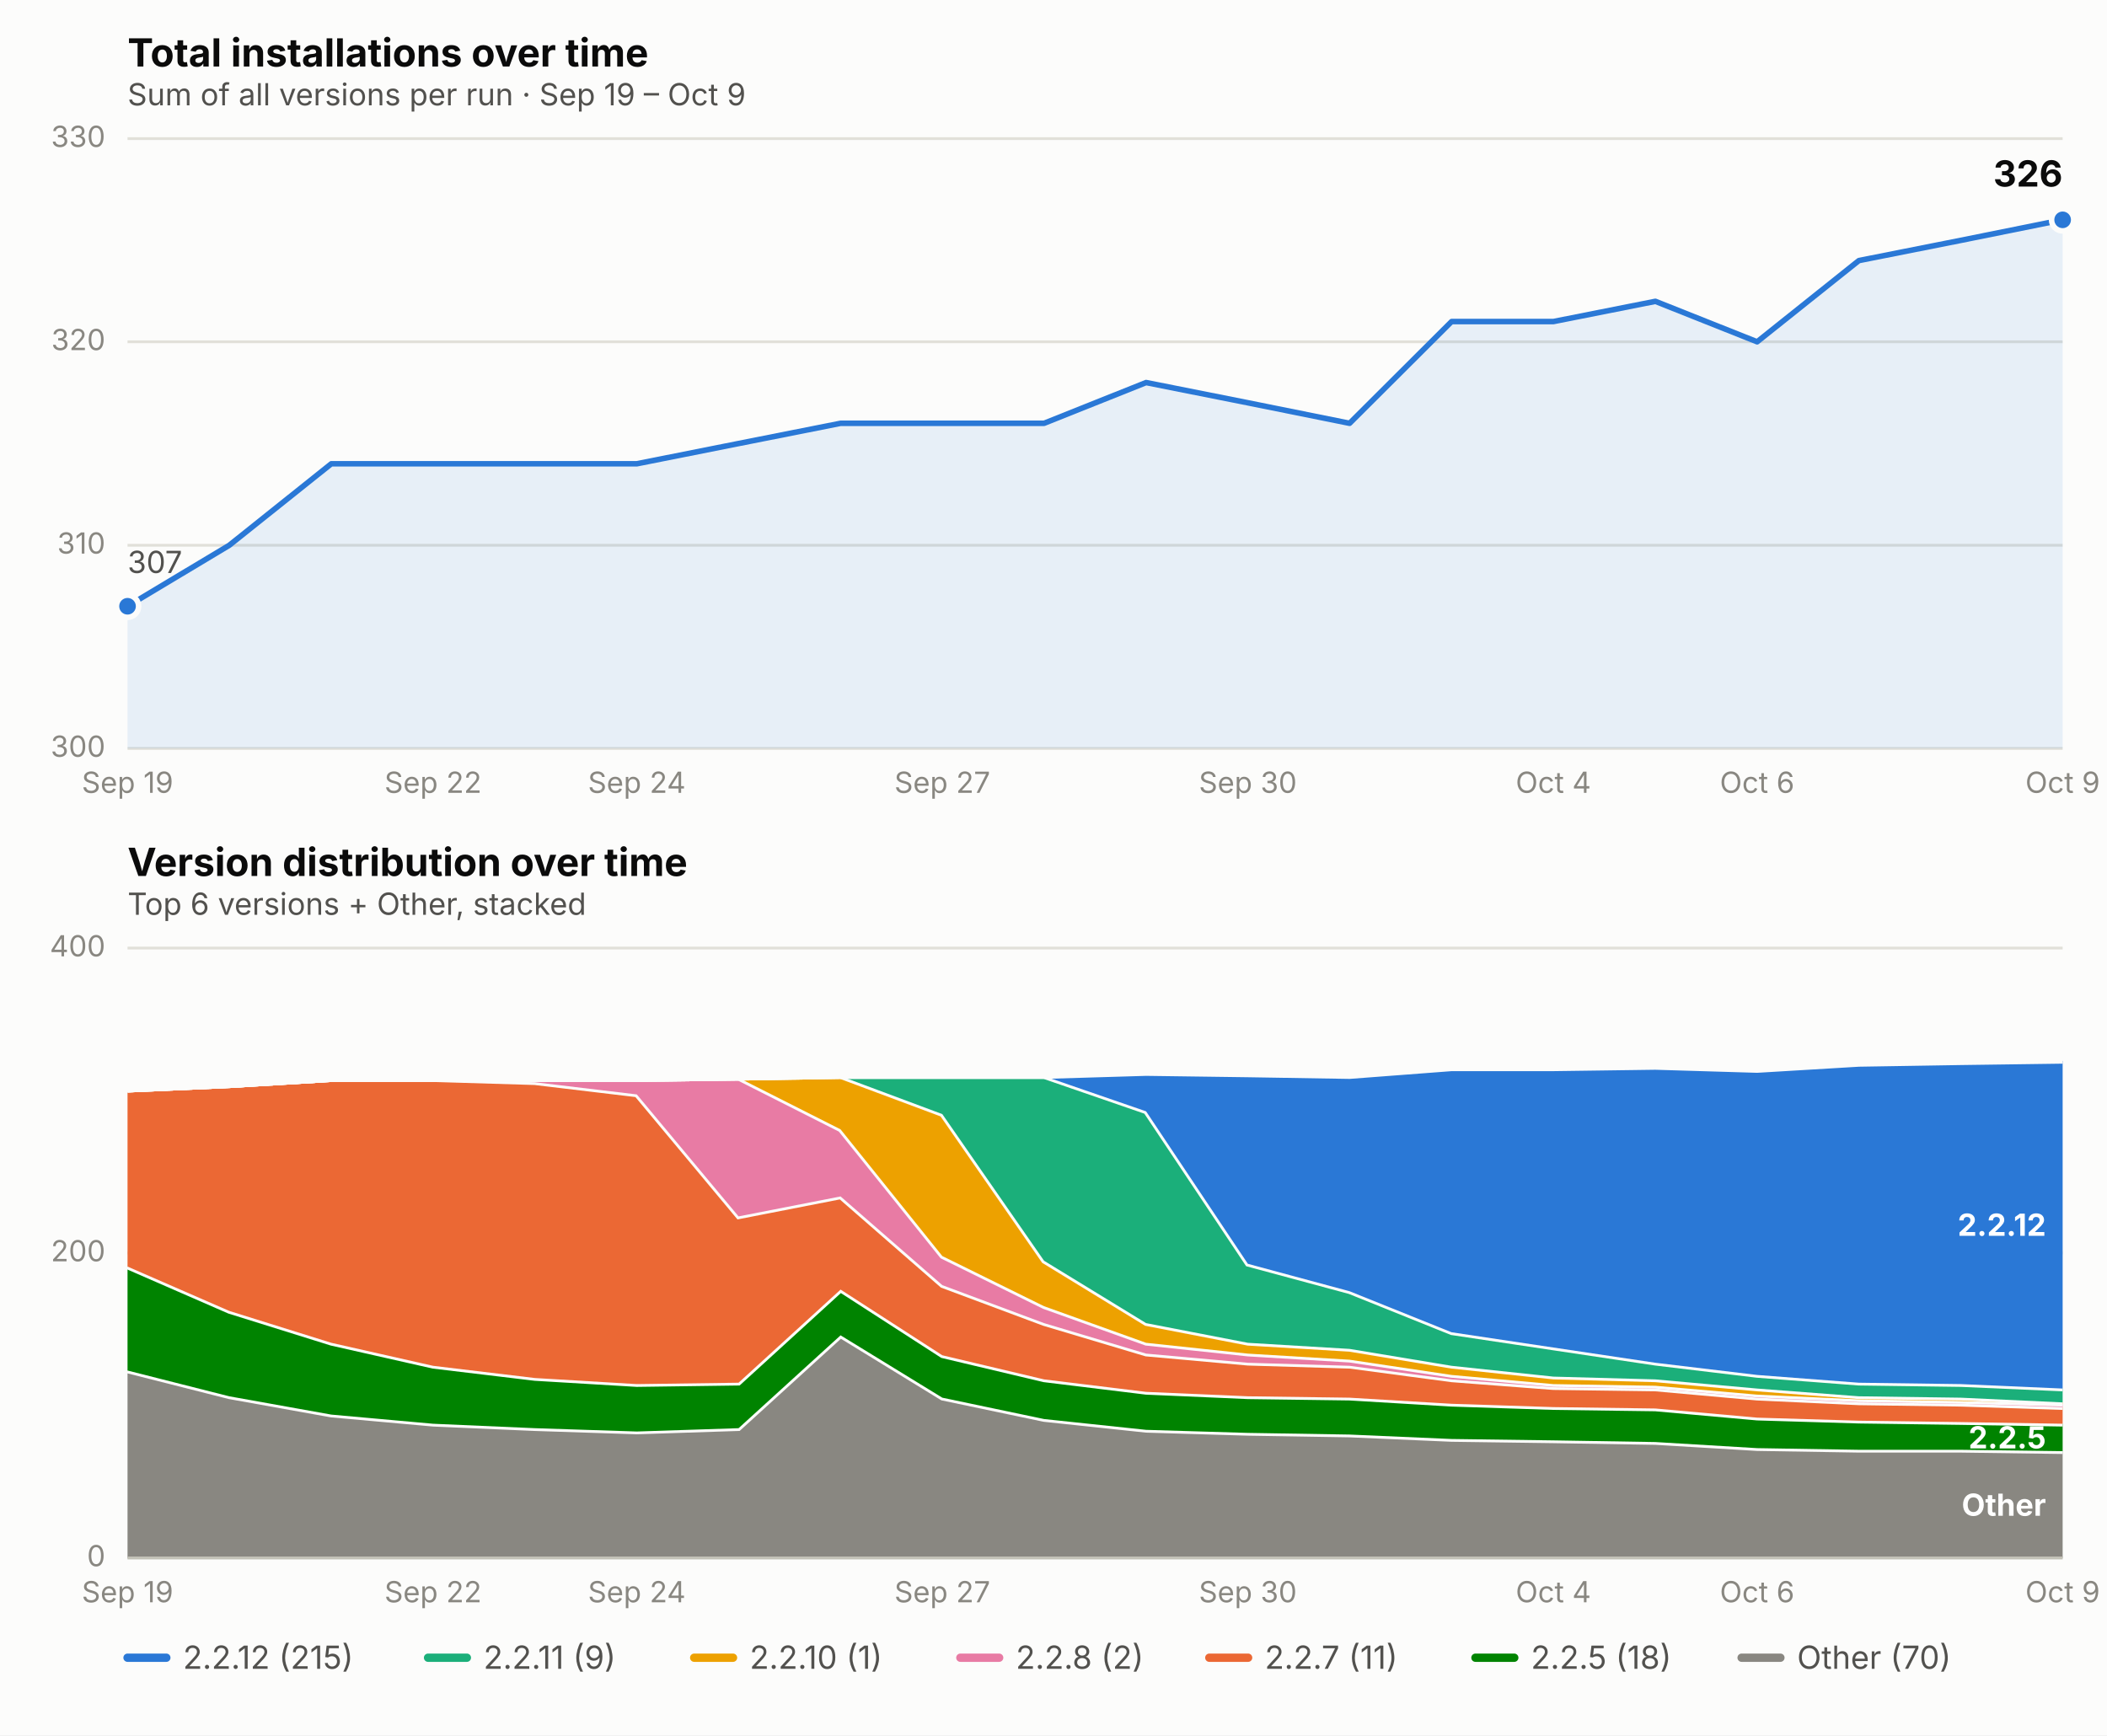
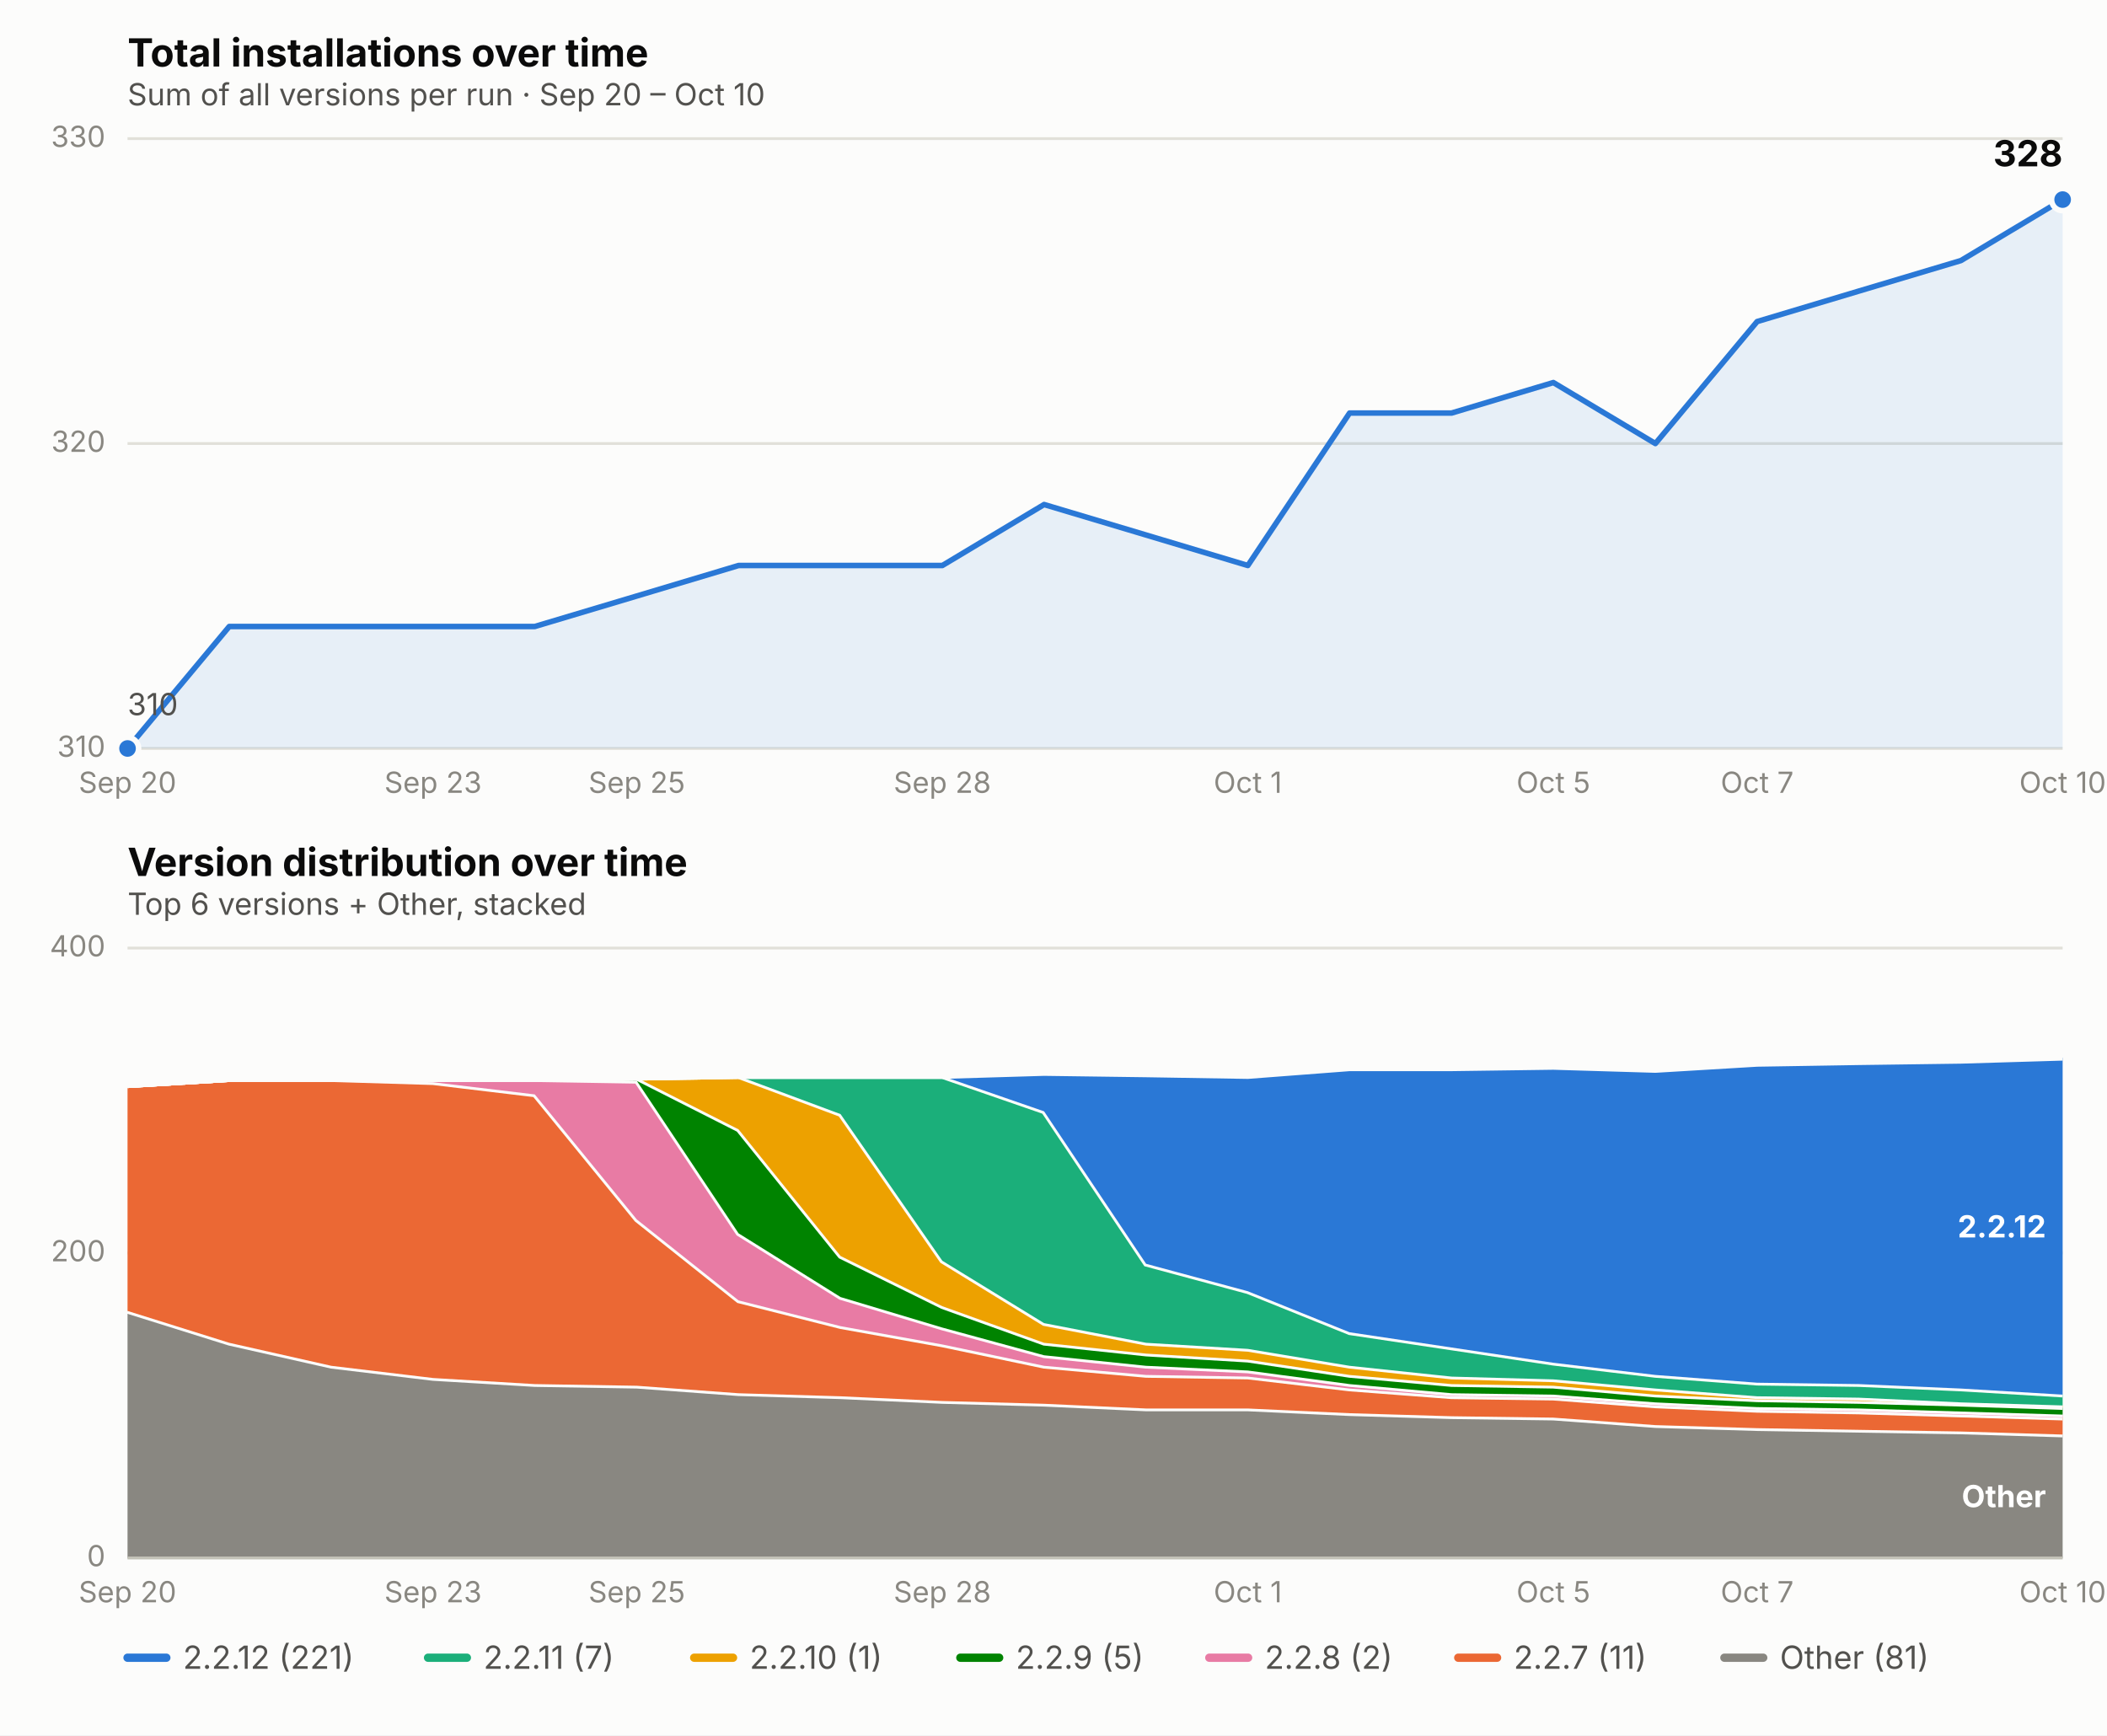
<svg xmlns="http://www.w3.org/2000/svg" viewBox="0 0 760 626" font-family="system-ui, -apple-system, Segoe UI, sans-serif">
  <rect x="0" y="0" width="760" height="626" fill="#fcfcfb" />
  <text x="46" y="24" font-size="14" font-weight="650" fill="#0b0b0b">Total installations over time</text>
-   <text x="46" y="38" font-size="11" fill="#52514e">Sum of all versions per run · Sep 19 – Oct 9</text>
+   <text x="46" y="38" font-size="11" fill="#52514e">Sum of all versions per run · Sep 20 – Oct 10</text>
  <line x1="46" x2="744" y1="270.0" y2="270.0" stroke="#e1e0d9" stroke-width="1" />
-   <text x="38" y="273.0" font-size="10.5" fill="#898781" text-anchor="end">300</text>
-   <line x1="46" x2="744" y1="196.7" y2="196.7" stroke="#e1e0d9" stroke-width="1" />
-   <text x="38" y="199.7" font-size="10.5" fill="#898781" text-anchor="end">310</text>
-   <line x1="46" x2="744" y1="123.3" y2="123.3" stroke="#e1e0d9" stroke-width="1" />
-   <text x="38" y="126.3" font-size="10.5" fill="#898781" text-anchor="end">320</text>
+   <text x="38" y="273.0" font-size="10.5" fill="#898781" text-anchor="end">310</text>
+   <line x1="46" x2="744" y1="160.0" y2="160.0" stroke="#e1e0d9" stroke-width="1" />
+   <text x="38" y="163.0" font-size="10.5" fill="#898781" text-anchor="end">320</text>
  <line x1="46" x2="744" y1="50.0" y2="50.0" stroke="#e1e0d9" stroke-width="1" />
  <text x="38" y="53.0" font-size="10.5" fill="#898781" text-anchor="end">330</text>
-   <text x="46.0" y="286" font-size="10.5" fill="#898781" text-anchor="middle">Sep 19</text>
-   <text x="156.2" y="286" font-size="10.5" fill="#898781" text-anchor="middle">Sep 22</text>
-   <text x="229.7" y="286" font-size="10.5" fill="#898781" text-anchor="middle">Sep 24</text>
-   <text x="339.9" y="286" font-size="10.5" fill="#898781" text-anchor="middle">Sep 27</text>
-   <text x="450.1" y="286" font-size="10.5" fill="#898781" text-anchor="middle">Sep 30</text>
-   <text x="560.3" y="286" font-size="10.5" fill="#898781" text-anchor="middle">Oct 4</text>
-   <text x="633.8" y="286" font-size="10.5" fill="#898781" text-anchor="middle">Oct 6</text>
-   <text x="744.0" y="286" font-size="10.5" fill="#898781" text-anchor="middle">Oct 9</text>
-   <path d="M 46.0,270.0 L 46.0,218.7 L 82.7,196.7 L 119.5,167.3 L 156.2,167.3 L 192.9,167.3 L 229.7,167.3 L 266.4,160.0 L 303.2,152.7 L 339.9,152.7 L 376.6,152.7 L 413.4,138.0 L 450.1,145.3 L 486.8,152.7 L 523.6,116.0 L 560.3,116.0 L 597.1,108.7 L 633.8,123.3 L 670.5,94.0 L 707.3,86.7 L 744.0,79.3 L 744.0,270.0 Z" fill="#2a78d6" opacity="0.10" stroke="none" />
-   <path d="M 46.0,218.7 L 82.7,196.7 L 119.5,167.3 L 156.2,167.3 L 192.9,167.3 L 229.7,167.3 L 266.4,160.0 L 303.2,152.7 L 339.9,152.7 L 376.6,152.7 L 413.4,138.0 L 450.1,145.3 L 486.8,152.7 L 523.6,116.0 L 560.3,116.0 L 597.1,108.7 L 633.8,123.3 L 670.5,94.0 L 707.3,86.7 L 744.0,79.3" fill="none" stroke="#2a78d6" stroke-width="2" stroke-linejoin="round" stroke-linecap="round" />
-   <circle cx="46.0" cy="218.7" r="4" fill="#2a78d6" stroke="#fcfcfb" stroke-width="2" />
-   <circle cx="744.0" cy="79.3" r="4" fill="#2a78d6" stroke="#fcfcfb" stroke-width="2" />
-   <text x="744.0" y="67.3" font-size="13" font-weight="650" fill="#0b0b0b" text-anchor="end">326</text>
-   <text x="46.0" y="206.7" font-size="11" fill="#52514e" text-anchor="start">307</text>
+   <text x="46.0" y="286" font-size="10.5" fill="#898781" text-anchor="middle">Sep 20</text>
+   <text x="156.2" y="286" font-size="10.5" fill="#898781" text-anchor="middle">Sep 23</text>
+   <text x="229.7" y="286" font-size="10.5" fill="#898781" text-anchor="middle">Sep 25</text>
+   <text x="339.9" y="286" font-size="10.5" fill="#898781" text-anchor="middle">Sep 28</text>
+   <text x="450.1" y="286" font-size="10.5" fill="#898781" text-anchor="middle">Oct 1</text>
+   <text x="560.3" y="286" font-size="10.5" fill="#898781" text-anchor="middle">Oct 5</text>
+   <text x="633.8" y="286" font-size="10.5" fill="#898781" text-anchor="middle">Oct 7</text>
+   <text x="744.0" y="286" font-size="10.5" fill="#898781" text-anchor="middle">Oct 10</text>
+   <path d="M 46.0,270.0 L 46.0,270.0 L 82.7,226.0 L 119.5,226.0 L 156.2,226.0 L 192.9,226.0 L 229.7,215.0 L 266.4,204.0 L 303.2,204.0 L 339.9,204.0 L 376.6,182.0 L 413.4,193.0 L 450.1,204.0 L 486.8,149.0 L 523.6,149.0 L 560.3,138.0 L 597.1,160.0 L 633.8,116.0 L 670.5,105.0 L 707.3,94.0 L 744.0,72.0 L 744.0,270.0 Z" fill="#2a78d6" opacity="0.10" stroke="none" />
+   <path d="M 46.0,270.0 L 82.7,226.0 L 119.5,226.0 L 156.2,226.0 L 192.9,226.0 L 229.7,215.0 L 266.4,204.0 L 303.2,204.0 L 339.9,204.0 L 376.6,182.0 L 413.4,193.0 L 450.1,204.0 L 486.8,149.0 L 523.6,149.0 L 560.3,138.0 L 597.1,160.0 L 633.8,116.0 L 670.5,105.0 L 707.3,94.0 L 744.0,72.0" fill="none" stroke="#2a78d6" stroke-width="2" stroke-linejoin="round" stroke-linecap="round" />
+   <circle cx="46.0" cy="270.0" r="4" fill="#2a78d6" stroke="#fcfcfb" stroke-width="2" />
+   <circle cx="744.0" cy="72.0" r="4" fill="#2a78d6" stroke="#fcfcfb" stroke-width="2" />
+   <text x="744.0" y="60.0" font-size="13" font-weight="650" fill="#0b0b0b" text-anchor="end">328</text>
+   <text x="46.0" y="258.0" font-size="11" fill="#52514e" text-anchor="start">310</text>
  <text x="46" y="316" font-size="14" font-weight="650" fill="#0b0b0b">Version distribution over time</text>
  <text x="46" y="330" font-size="11" fill="#52514e">Top 6 versions + Other, stacked</text>
  <line x1="46" x2="744" y1="562.0" y2="562.0" stroke="#e1e0d9" stroke-width="1" />
  <text x="38" y="565.0" font-size="10.5" fill="#898781" text-anchor="end">0</text>
  <line x1="46" x2="744" y1="452.0" y2="452.0" stroke="#e1e0d9" stroke-width="1" />
  <text x="38" y="455.0" font-size="10.5" fill="#898781" text-anchor="end">200</text>
  <line x1="46" x2="744" y1="342.0" y2="342.0" stroke="#e1e0d9" stroke-width="1" />
  <text x="38" y="345.0" font-size="10.5" fill="#898781" text-anchor="end">400</text>
-   <text x="46.0" y="578" font-size="10.5" fill="#898781" text-anchor="middle">Sep 19</text>
-   <text x="156.2" y="578" font-size="10.5" fill="#898781" text-anchor="middle">Sep 22</text>
-   <text x="229.7" y="578" font-size="10.5" fill="#898781" text-anchor="middle">Sep 24</text>
-   <text x="339.9" y="578" font-size="10.5" fill="#898781" text-anchor="middle">Sep 27</text>
-   <text x="450.1" y="578" font-size="10.5" fill="#898781" text-anchor="middle">Sep 30</text>
-   <text x="560.3" y="578" font-size="10.5" fill="#898781" text-anchor="middle">Oct 4</text>
-   <text x="633.8" y="578" font-size="10.5" fill="#898781" text-anchor="middle">Oct 6</text>
-   <text x="744.0" y="578" font-size="10.5" fill="#898781" text-anchor="middle">Oct 9</text>
-   <path d="M 46.0,494.4 L 82.7,503.7 L 119.5,510.3 L 156.2,513.6 L 192.9,515.2 L 229.7,516.4 L 266.4,515.2 L 303.2,481.7 L 339.9,504.2 L 376.6,511.9 L 413.4,515.8 L 450.1,516.9 L 486.8,517.5 L 523.6,519.1 L 560.3,519.6 L 597.1,520.2 L 633.8,522.4 L 670.5,523.0 L 707.3,523.0 L 744.0,523.5 L 744.0,562.0 L 707.3,562.0 L 670.5,562.0 L 633.8,562.0 L 597.1,562.0 L 560.3,562.0 L 523.6,562.0 L 486.8,562.0 L 450.1,562.0 L 413.4,562.0 L 376.6,562.0 L 339.9,562.0 L 303.2,562.0 L 266.4,562.0 L 229.7,562.0 L 192.9,562.0 L 156.2,562.0 L 119.5,562.0 L 82.7,562.0 L 46.0,562.0 Z" fill="#898781" stroke="none" />
-   <path d="M 46.0,494.4 L 82.7,503.7 L 119.5,510.3 L 156.2,513.6 L 192.9,515.2 L 229.7,516.4 L 266.4,515.2 L 303.2,481.7 L 339.9,504.2 L 376.6,511.9 L 413.4,515.8 L 450.1,516.9 L 486.8,517.5 L 523.6,519.1 L 560.3,519.6 L 597.1,520.2 L 633.8,522.4 L 670.5,523.0 L 707.3,523.0 L 744.0,523.5" fill="none" stroke="#fcfcfb" stroke-width="2" />
-   <path d="M 46.0,456.9 L 82.7,472.9 L 119.5,484.4 L 156.2,492.7 L 192.9,497.1 L 229.7,499.3 L 266.4,498.8 L 303.2,465.2 L 339.9,488.9 L 376.6,497.6 L 413.4,502.1 L 450.1,503.7 L 486.8,504.2 L 523.6,506.4 L 560.3,507.6 L 597.1,508.1 L 633.8,511.4 L 670.5,512.5 L 707.3,513.0 L 744.0,513.6 L 744.0,523.5 L 707.3,523.0 L 670.5,523.0 L 633.8,522.4 L 597.1,520.2 L 560.3,519.6 L 523.6,519.1 L 486.8,517.5 L 450.1,516.9 L 413.4,515.8 L 376.6,511.9 L 339.9,504.2 L 303.2,481.7 L 266.4,515.2 L 229.7,516.4 L 192.9,515.2 L 156.2,513.6 L 119.5,510.3 L 82.7,503.7 L 46.0,494.4 Z" fill="#008300" stroke="none" />
-   <path d="M 46.0,456.9 L 82.7,472.9 L 119.5,484.4 L 156.2,492.7 L 192.9,497.1 L 229.7,499.3 L 266.4,498.8 L 303.2,465.2 L 339.9,488.9 L 376.6,497.6 L 413.4,502.1 L 450.1,503.7 L 486.8,504.2 L 523.6,506.4 L 560.3,507.6 L 597.1,508.1 L 633.8,511.4 L 670.5,512.5 L 707.3,513.0 L 744.0,513.6" fill="none" stroke="#fcfcfb" stroke-width="2" />
-   <path d="M 46.0,393.1 L 82.7,391.5 L 119.5,389.3 L 156.2,389.3 L 192.9,390.4 L 229.7,394.8 L 266.4,438.8 L 303.2,431.6 L 339.9,463.6 L 376.6,477.3 L 413.4,488.3 L 450.1,491.6 L 486.8,492.7 L 523.6,497.6 L 560.3,500.4 L 597.1,500.9 L 633.8,504.2 L 670.5,505.9 L 707.3,506.4 L 744.0,507.6 L 744.0,513.6 L 707.3,513.0 L 670.5,512.5 L 633.8,511.4 L 597.1,508.1 L 560.3,507.6 L 523.6,506.4 L 486.8,504.2 L 450.1,503.7 L 413.4,502.1 L 376.6,497.6 L 339.9,488.9 L 303.2,465.2 L 266.4,498.8 L 229.7,499.3 L 192.9,497.1 L 156.2,492.7 L 119.5,484.4 L 82.7,472.9 L 46.0,456.9 Z" fill="#eb6834" stroke="none" />
-   <path d="M 46.0,393.1 L 82.7,391.5 L 119.5,389.3 L 156.2,389.3 L 192.9,390.4 L 229.7,394.8 L 266.4,438.8 L 303.2,431.6 L 339.9,463.6 L 376.6,477.3 L 413.4,488.3 L 450.1,491.6 L 486.8,492.7 L 523.6,497.6 L 560.3,500.4 L 597.1,500.9 L 633.8,504.2 L 670.5,505.9 L 707.3,506.4 L 744.0,507.6" fill="none" stroke="#fcfcfb" stroke-width="2" />
-   <path d="M 46.0,393.1 L 82.7,391.5 L 119.5,389.3 L 156.2,389.3 L 192.9,389.3 L 229.7,389.3 L 266.4,388.8 L 303.2,407.4 L 339.9,453.1 L 376.6,471.2 L 413.4,484.4 L 450.1,488.3 L 486.8,490.5 L 523.6,496.0 L 560.3,499.3 L 597.1,499.9 L 633.8,503.1 L 670.5,504.8 L 707.3,505.4 L 744.0,506.4 L 744.0,507.6 L 707.3,506.4 L 670.5,505.9 L 633.8,504.2 L 597.1,500.9 L 560.3,500.4 L 523.6,497.6 L 486.8,492.7 L 450.1,491.6 L 413.4,488.3 L 376.6,477.3 L 339.9,463.6 L 303.2,431.6 L 266.4,438.8 L 229.7,394.8 L 192.9,390.4 L 156.2,389.3 L 119.5,389.3 L 82.7,391.5 L 46.0,393.1 Z" fill="#e87ba4" stroke="none" />
-   <path d="M 46.0,393.1 L 82.7,391.5 L 119.5,389.3 L 156.2,389.3 L 192.9,389.3 L 229.7,389.3 L 266.4,388.8 L 303.2,407.4 L 339.9,453.1 L 376.6,471.2 L 413.4,484.4 L 450.1,488.3 L 486.8,490.5 L 523.6,496.0 L 560.3,499.3 L 597.1,499.9 L 633.8,503.1 L 670.5,504.8 L 707.3,505.4 L 744.0,506.4" fill="none" stroke="#fcfcfb" stroke-width="2" />
-   <path d="M 46.0,393.1 L 82.7,391.5 L 119.5,389.3 L 156.2,389.3 L 192.9,389.3 L 229.7,389.3 L 266.4,388.8 L 303.2,388.2 L 339.9,401.9 L 376.6,454.8 L 413.4,477.3 L 450.1,484.4 L 486.8,486.6 L 523.6,492.7 L 560.3,496.6 L 597.1,497.6 L 633.8,500.9 L 670.5,503.7 L 707.3,504.2 L 744.0,505.9 L 744.0,506.4 L 707.3,505.4 L 670.5,504.8 L 633.8,503.1 L 597.1,499.9 L 560.3,499.3 L 523.6,496.0 L 486.8,490.5 L 450.1,488.3 L 413.4,484.4 L 376.6,471.2 L 339.9,453.1 L 303.2,407.4 L 266.4,388.8 L 229.7,389.3 L 192.9,389.3 L 156.2,389.3 L 119.5,389.3 L 82.7,391.5 L 46.0,393.1 Z" fill="#eda100" stroke="none" />
-   <path d="M 46.0,393.1 L 82.7,391.5 L 119.5,389.3 L 156.2,389.3 L 192.9,389.3 L 229.7,389.3 L 266.4,388.8 L 303.2,388.2 L 339.9,401.9 L 376.6,454.8 L 413.4,477.3 L 450.1,484.4 L 486.8,486.6 L 523.6,492.7 L 560.3,496.6 L 597.1,497.6 L 633.8,500.9 L 670.5,503.7 L 707.3,504.2 L 744.0,505.9" fill="none" stroke="#fcfcfb" stroke-width="2" />
-   <path d="M 46.0,393.1 L 82.7,391.5 L 119.5,389.3 L 156.2,389.3 L 192.9,389.3 L 229.7,389.3 L 266.4,388.8 L 303.2,388.2 L 339.9,388.2 L 376.6,388.2 L 413.4,400.9 L 450.1,455.9 L 486.8,465.8 L 523.6,480.6 L 560.3,486.1 L 597.1,491.6 L 633.8,496.0 L 670.5,498.8 L 707.3,499.3 L 744.0,500.9 L 744.0,505.9 L 707.3,504.2 L 670.5,503.7 L 633.8,500.9 L 597.1,497.6 L 560.3,496.6 L 523.6,492.7 L 486.8,486.6 L 450.1,484.4 L 413.4,477.3 L 376.6,454.8 L 339.9,401.9 L 303.2,388.2 L 266.4,388.8 L 229.7,389.3 L 192.9,389.3 L 156.2,389.3 L 119.5,389.3 L 82.7,391.5 L 46.0,393.1 Z" fill="#1baf7a" stroke="none" />
-   <path d="M 46.0,393.1 L 82.7,391.5 L 119.5,389.3 L 156.2,389.3 L 192.9,389.3 L 229.7,389.3 L 266.4,388.8 L 303.2,388.2 L 339.9,388.2 L 376.6,388.2 L 413.4,400.9 L 450.1,455.9 L 486.8,465.8 L 523.6,480.6 L 560.3,486.1 L 597.1,491.6 L 633.8,496.0 L 670.5,498.8 L 707.3,499.3 L 744.0,500.9" fill="none" stroke="#fcfcfb" stroke-width="2" />
-   <path d="M 46.0,393.1 L 82.7,391.5 L 119.5,389.3 L 156.2,389.3 L 192.9,389.3 L 229.7,389.3 L 266.4,388.8 L 303.2,388.2 L 339.9,388.2 L 376.6,388.2 L 413.4,387.1 L 450.1,387.6 L 486.8,388.2 L 523.6,385.4 L 560.3,385.4 L 597.1,384.9 L 633.8,386.0 L 670.5,383.8 L 707.3,383.2 L 744.0,382.7 L 744.0,500.9 L 707.3,499.3 L 670.5,498.8 L 633.8,496.0 L 597.1,491.6 L 560.3,486.1 L 523.6,480.6 L 486.8,465.8 L 450.1,455.9 L 413.4,400.9 L 376.6,388.2 L 339.9,388.2 L 303.2,388.2 L 266.4,388.8 L 229.7,389.3 L 192.9,389.3 L 156.2,389.3 L 119.5,389.3 L 82.7,391.5 L 46.0,393.1 Z" fill="#2a78d6" stroke="none" />
-   <path d="M 46.0,393.1 L 82.7,391.5 L 119.5,389.3 L 156.2,389.3 L 192.9,389.3 L 229.7,389.3 L 266.4,388.8 L 303.2,388.2 L 339.9,388.2 L 376.6,388.2 L 413.4,387.1 L 450.1,387.6 L 486.8,388.2 L 523.6,385.4 L 560.3,385.4 L 597.1,384.9 L 633.8,386.0 L 670.5,383.8 L 707.3,383.2 L 744.0,382.7" fill="none" stroke="#fcfcfb" stroke-width="2" />
-   <text x="738.0" y="546.8" font-size="11" font-weight="650" fill="#ffffff" text-anchor="end">Other</text>
-   <text x="738.0" y="522.5" font-size="11" font-weight="650" fill="#ffffff" text-anchor="end">2.2.5</text>
-   <text x="738.0" y="445.8" font-size="11" font-weight="650" fill="#ffffff" text-anchor="end">2.2.12</text>
+   <text x="46.0" y="578" font-size="10.5" fill="#898781" text-anchor="middle">Sep 20</text>
+   <text x="156.2" y="578" font-size="10.5" fill="#898781" text-anchor="middle">Sep 23</text>
+   <text x="229.7" y="578" font-size="10.5" fill="#898781" text-anchor="middle">Sep 25</text>
+   <text x="339.9" y="578" font-size="10.5" fill="#898781" text-anchor="middle">Sep 28</text>
+   <text x="450.1" y="578" font-size="10.5" fill="#898781" text-anchor="middle">Oct 1</text>
+   <text x="560.3" y="578" font-size="10.5" fill="#898781" text-anchor="middle">Oct 5</text>
+   <text x="633.8" y="578" font-size="10.5" fill="#898781" text-anchor="middle">Oct 7</text>
+   <text x="744.0" y="578" font-size="10.5" fill="#898781" text-anchor="middle">Oct 10</text>
+   <path d="M 46.0,472.9 L 82.7,484.4 L 119.5,492.7 L 156.2,497.1 L 192.9,499.3 L 229.7,499.9 L 266.4,502.6 L 303.2,503.7 L 339.9,505.4 L 376.6,506.4 L 413.4,508.1 L 450.1,508.1 L 486.8,509.8 L 523.6,510.9 L 560.3,511.4 L 597.1,514.1 L 633.8,515.2 L 670.5,515.8 L 707.3,516.4 L 744.0,517.5 L 744.0,562.0 L 707.3,562.0 L 670.5,562.0 L 633.8,562.0 L 597.1,562.0 L 560.3,562.0 L 523.6,562.0 L 486.8,562.0 L 450.1,562.0 L 413.4,562.0 L 376.6,562.0 L 339.9,562.0 L 303.2,562.0 L 266.4,562.0 L 229.7,562.0 L 192.9,562.0 L 156.2,562.0 L 119.5,562.0 L 82.7,562.0 L 46.0,562.0 Z" fill="#898781" stroke="none" />
+   <path d="M 46.0,472.9 L 82.7,484.4 L 119.5,492.7 L 156.2,497.1 L 192.9,499.3 L 229.7,499.9 L 266.4,502.6 L 303.2,503.7 L 339.9,505.4 L 376.6,506.4 L 413.4,508.1 L 450.1,508.1 L 486.8,509.8 L 523.6,510.9 L 560.3,511.4 L 597.1,514.1 L 633.8,515.2 L 670.5,515.8 L 707.3,516.4 L 744.0,517.5" fill="none" stroke="#fcfcfb" stroke-width="2" />
+   <path d="M 46.0,391.5 L 82.7,389.3 L 119.5,389.3 L 156.2,390.4 L 192.9,394.8 L 229.7,439.9 L 266.4,469.1 L 303.2,478.4 L 339.9,485.0 L 376.6,492.7 L 413.4,496.0 L 450.1,496.6 L 486.8,500.9 L 523.6,503.7 L 560.3,504.2 L 597.1,507.0 L 633.8,508.6 L 670.5,509.2 L 707.3,510.3 L 744.0,511.4 L 744.0,517.5 L 707.3,516.4 L 670.5,515.8 L 633.8,515.2 L 597.1,514.1 L 560.3,511.4 L 523.6,510.9 L 486.8,509.8 L 450.1,508.1 L 413.4,508.1 L 376.6,506.4 L 339.9,505.4 L 303.2,503.7 L 266.4,502.6 L 229.7,499.9 L 192.9,499.3 L 156.2,497.1 L 119.5,492.7 L 82.7,484.4 L 46.0,472.9 Z" fill="#eb6834" stroke="none" />
+   <path d="M 46.0,391.5 L 82.7,389.3 L 119.5,389.3 L 156.2,390.4 L 192.9,394.8 L 229.7,439.9 L 266.4,469.1 L 303.2,478.4 L 339.9,485.0 L 376.6,492.7 L 413.4,496.0 L 450.1,496.6 L 486.8,500.9 L 523.6,503.7 L 560.3,504.2 L 597.1,507.0 L 633.8,508.6 L 670.5,509.2 L 707.3,510.3 L 744.0,511.4" fill="none" stroke="#fcfcfb" stroke-width="2" />
+   <path d="M 46.0,391.5 L 82.7,389.3 L 119.5,389.3 L 156.2,389.3 L 192.9,389.3 L 229.7,389.9 L 266.4,444.9 L 303.2,467.9 L 339.9,478.9 L 376.6,488.9 L 413.4,492.7 L 450.1,494.4 L 486.8,499.3 L 523.6,502.6 L 560.3,503.1 L 597.1,505.9 L 633.8,507.6 L 670.5,508.1 L 707.3,509.2 L 744.0,510.3 L 744.0,511.4 L 707.3,510.3 L 670.5,509.2 L 633.8,508.6 L 597.1,507.0 L 560.3,504.2 L 523.6,503.7 L 486.8,500.9 L 450.1,496.6 L 413.4,496.0 L 376.6,492.7 L 339.9,485.0 L 303.2,478.4 L 266.4,469.1 L 229.7,439.9 L 192.9,394.8 L 156.2,390.4 L 119.5,389.3 L 82.7,389.3 L 46.0,391.5 Z" fill="#e87ba4" stroke="none" />
+   <path d="M 46.0,391.5 L 82.7,389.3 L 119.5,389.3 L 156.2,389.3 L 192.9,389.3 L 229.7,389.9 L 266.4,444.9 L 303.2,467.9 L 339.9,478.9 L 376.6,488.9 L 413.4,492.7 L 450.1,494.4 L 486.8,499.3 L 523.6,502.6 L 560.3,503.1 L 597.1,505.9 L 633.8,507.6 L 670.5,508.1 L 707.3,509.2 L 744.0,510.3" fill="none" stroke="#fcfcfb" stroke-width="2" />
+   <path d="M 46.0,391.5 L 82.7,389.3 L 119.5,389.3 L 156.2,389.3 L 192.9,389.3 L 229.7,388.8 L 266.4,407.4 L 303.2,453.1 L 339.9,471.2 L 376.6,484.4 L 413.4,488.3 L 450.1,490.5 L 486.8,496.0 L 523.6,499.3 L 560.3,499.9 L 597.1,503.1 L 633.8,504.8 L 670.5,505.4 L 707.3,506.4 L 744.0,507.6 L 744.0,510.3 L 707.3,509.2 L 670.5,508.1 L 633.8,507.6 L 597.1,505.9 L 560.3,503.1 L 523.6,502.6 L 486.8,499.3 L 450.1,494.4 L 413.4,492.7 L 376.6,488.9 L 339.9,478.9 L 303.2,467.9 L 266.4,444.9 L 229.7,389.9 L 192.9,389.3 L 156.2,389.3 L 119.5,389.3 L 82.7,389.3 L 46.0,391.5 Z" fill="#008300" stroke="none" />
+   <path d="M 46.0,391.5 L 82.7,389.3 L 119.5,389.3 L 156.2,389.3 L 192.9,389.3 L 229.7,388.8 L 266.4,407.4 L 303.2,453.1 L 339.9,471.2 L 376.6,484.4 L 413.4,488.3 L 450.1,490.5 L 486.8,496.0 L 523.6,499.3 L 560.3,499.9 L 597.1,503.1 L 633.8,504.8 L 670.5,505.4 L 707.3,506.4 L 744.0,507.6" fill="none" stroke="#fcfcfb" stroke-width="2" />
+   <path d="M 46.0,391.5 L 82.7,389.3 L 119.5,389.3 L 156.2,389.3 L 192.9,389.3 L 229.7,388.8 L 266.4,388.2 L 303.2,401.9 L 339.9,454.8 L 376.6,477.3 L 413.4,484.4 L 450.1,486.6 L 486.8,492.7 L 523.6,496.6 L 560.3,497.6 L 597.1,500.9 L 633.8,503.7 L 670.5,504.2 L 707.3,505.9 L 744.0,507.0 L 744.0,507.6 L 707.3,506.4 L 670.5,505.4 L 633.8,504.8 L 597.1,503.1 L 560.3,499.9 L 523.6,499.3 L 486.8,496.0 L 450.1,490.5 L 413.4,488.3 L 376.6,484.4 L 339.9,471.2 L 303.2,453.1 L 266.4,407.4 L 229.7,388.8 L 192.9,389.3 L 156.2,389.3 L 119.5,389.3 L 82.7,389.3 L 46.0,391.5 Z" fill="#eda100" stroke="none" />
+   <path d="M 46.0,391.5 L 82.7,389.3 L 119.5,389.3 L 156.2,389.3 L 192.9,389.3 L 229.7,388.8 L 266.4,388.2 L 303.2,401.9 L 339.9,454.8 L 376.6,477.3 L 413.4,484.4 L 450.1,486.6 L 486.8,492.7 L 523.6,496.6 L 560.3,497.6 L 597.1,500.9 L 633.8,503.7 L 670.5,504.2 L 707.3,505.9 L 744.0,507.0" fill="none" stroke="#fcfcfb" stroke-width="2" />
+   <path d="M 46.0,391.5 L 82.7,389.3 L 119.5,389.3 L 156.2,389.3 L 192.9,389.3 L 229.7,388.8 L 266.4,388.2 L 303.2,388.2 L 339.9,388.2 L 376.6,400.9 L 413.4,455.9 L 450.1,465.8 L 486.8,480.6 L 523.6,486.1 L 560.3,491.6 L 597.1,496.0 L 633.8,498.8 L 670.5,499.3 L 707.3,500.9 L 744.0,503.1 L 744.0,507.0 L 707.3,505.9 L 670.5,504.2 L 633.8,503.7 L 597.1,500.9 L 560.3,497.6 L 523.6,496.6 L 486.8,492.7 L 450.1,486.6 L 413.4,484.4 L 376.6,477.3 L 339.9,454.8 L 303.2,401.9 L 266.4,388.2 L 229.7,388.8 L 192.9,389.3 L 156.2,389.3 L 119.5,389.3 L 82.7,389.3 L 46.0,391.5 Z" fill="#1baf7a" stroke="none" />
+   <path d="M 46.0,391.5 L 82.7,389.3 L 119.5,389.3 L 156.2,389.3 L 192.9,389.3 L 229.7,388.8 L 266.4,388.2 L 303.2,388.2 L 339.9,388.2 L 376.6,400.9 L 413.4,455.9 L 450.1,465.8 L 486.8,480.6 L 523.6,486.1 L 560.3,491.6 L 597.1,496.0 L 633.8,498.8 L 670.5,499.3 L 707.3,500.9 L 744.0,503.1" fill="none" stroke="#fcfcfb" stroke-width="2" />
+   <path d="M 46.0,391.5 L 82.7,389.3 L 119.5,389.3 L 156.2,389.3 L 192.9,389.3 L 229.7,388.8 L 266.4,388.2 L 303.2,388.2 L 339.9,388.2 L 376.6,387.1 L 413.4,387.6 L 450.1,388.2 L 486.8,385.4 L 523.6,385.4 L 560.3,384.9 L 597.1,386.0 L 633.8,383.8 L 670.5,383.2 L 707.3,382.7 L 744.0,381.6 L 744.0,503.1 L 707.3,500.9 L 670.5,499.3 L 633.8,498.8 L 597.1,496.0 L 560.3,491.6 L 523.6,486.1 L 486.8,480.6 L 450.1,465.8 L 413.4,455.9 L 376.6,400.9 L 339.9,388.2 L 303.2,388.2 L 266.4,388.2 L 229.7,388.8 L 192.9,389.3 L 156.2,389.3 L 119.5,389.3 L 82.7,389.3 L 46.0,391.5 Z" fill="#2a78d6" stroke="none" />
+   <path d="M 46.0,391.5 L 82.7,389.3 L 119.5,389.3 L 156.2,389.3 L 192.9,389.3 L 229.7,388.8 L 266.4,388.2 L 303.2,388.2 L 339.9,388.2 L 376.6,387.1 L 413.4,387.6 L 450.1,388.2 L 486.8,385.4 L 523.6,385.4 L 560.3,384.9 L 597.1,386.0 L 633.8,383.8 L 670.5,383.2 L 707.3,382.7 L 744.0,381.6" fill="none" stroke="#fcfcfb" stroke-width="2" />
+   <text x="738.0" y="543.7" font-size="11" font-weight="650" fill="#ffffff" text-anchor="end">Other</text>
+   <text x="738.0" y="446.4" font-size="11" font-weight="650" fill="#ffffff" text-anchor="end">2.2.12</text>
  <line x1="46" x2="744" y1="562.0" y2="562.0" stroke="#c3c2b7" stroke-width="1" />
  <line x1="46.0" x2="60.0" y1="598.0" y2="598.0" stroke="#2a78d6" stroke-width="3" stroke-linecap="round" />
-   <text x="66.0" y="602.0" font-size="11.5" fill="#52514e">2.2.12 (215)</text>
+   <text x="66.0" y="602.0" font-size="11.5" fill="#52514e">2.2.12 (221)</text>
  <line x1="154.4" x2="168.4" y1="598.0" y2="598.0" stroke="#1baf7a" stroke-width="3" stroke-linecap="round" />
-   <text x="174.4" y="602.0" font-size="11.5" fill="#52514e">2.2.11 (9)</text>
+   <text x="174.4" y="602.0" font-size="11.5" fill="#52514e">2.2.11 (7)</text>
  <line x1="250.4" x2="264.4" y1="598.0" y2="598.0" stroke="#eda100" stroke-width="3" stroke-linecap="round" />
  <text x="270.4" y="602.0" font-size="11.5" fill="#52514e">2.2.10 (1)</text>
-   <line x1="346.4" x2="360.4" y1="598.0" y2="598.0" stroke="#e87ba4" stroke-width="3" stroke-linecap="round" />
-   <text x="366.4" y="602.0" font-size="11.5" fill="#52514e">2.2.8 (2)</text>
-   <line x1="436.2" x2="450.2" y1="598.0" y2="598.0" stroke="#eb6834" stroke-width="3" stroke-linecap="round" />
-   <text x="456.2" y="602.0" font-size="11.5" fill="#52514e">2.2.7 (11)</text>
-   <line x1="532.2" x2="546.2" y1="598.0" y2="598.0" stroke="#008300" stroke-width="3" stroke-linecap="round" />
-   <text x="552.2" y="602.0" font-size="11.5" fill="#52514e">2.2.5 (18)</text>
-   <line x1="628.2" x2="642.2" y1="598.0" y2="598.0" stroke="#898781" stroke-width="3" stroke-linecap="round" />
-   <text x="648.2" y="602.0" font-size="11.5" fill="#52514e">Other (70)</text>
+   <line x1="346.4" x2="360.4" y1="598.0" y2="598.0" stroke="#008300" stroke-width="3" stroke-linecap="round" />
+   <text x="366.4" y="602.0" font-size="11.5" fill="#52514e">2.2.9 (5)</text>
+   <line x1="436.2" x2="450.2" y1="598.0" y2="598.0" stroke="#e87ba4" stroke-width="3" stroke-linecap="round" />
+   <text x="456.2" y="602.0" font-size="11.5" fill="#52514e">2.2.8 (2)</text>
+   <line x1="526.0" x2="540.0" y1="598.0" y2="598.0" stroke="#eb6834" stroke-width="3" stroke-linecap="round" />
+   <text x="546.0" y="602.0" font-size="11.5" fill="#52514e">2.2.7 (11)</text>
+   <line x1="622.0" x2="636.0" y1="598.0" y2="598.0" stroke="#898781" stroke-width="3" stroke-linecap="round" />
+   <text x="642.0" y="602.0" font-size="11.5" fill="#52514e">Other (81)</text>
</svg>
